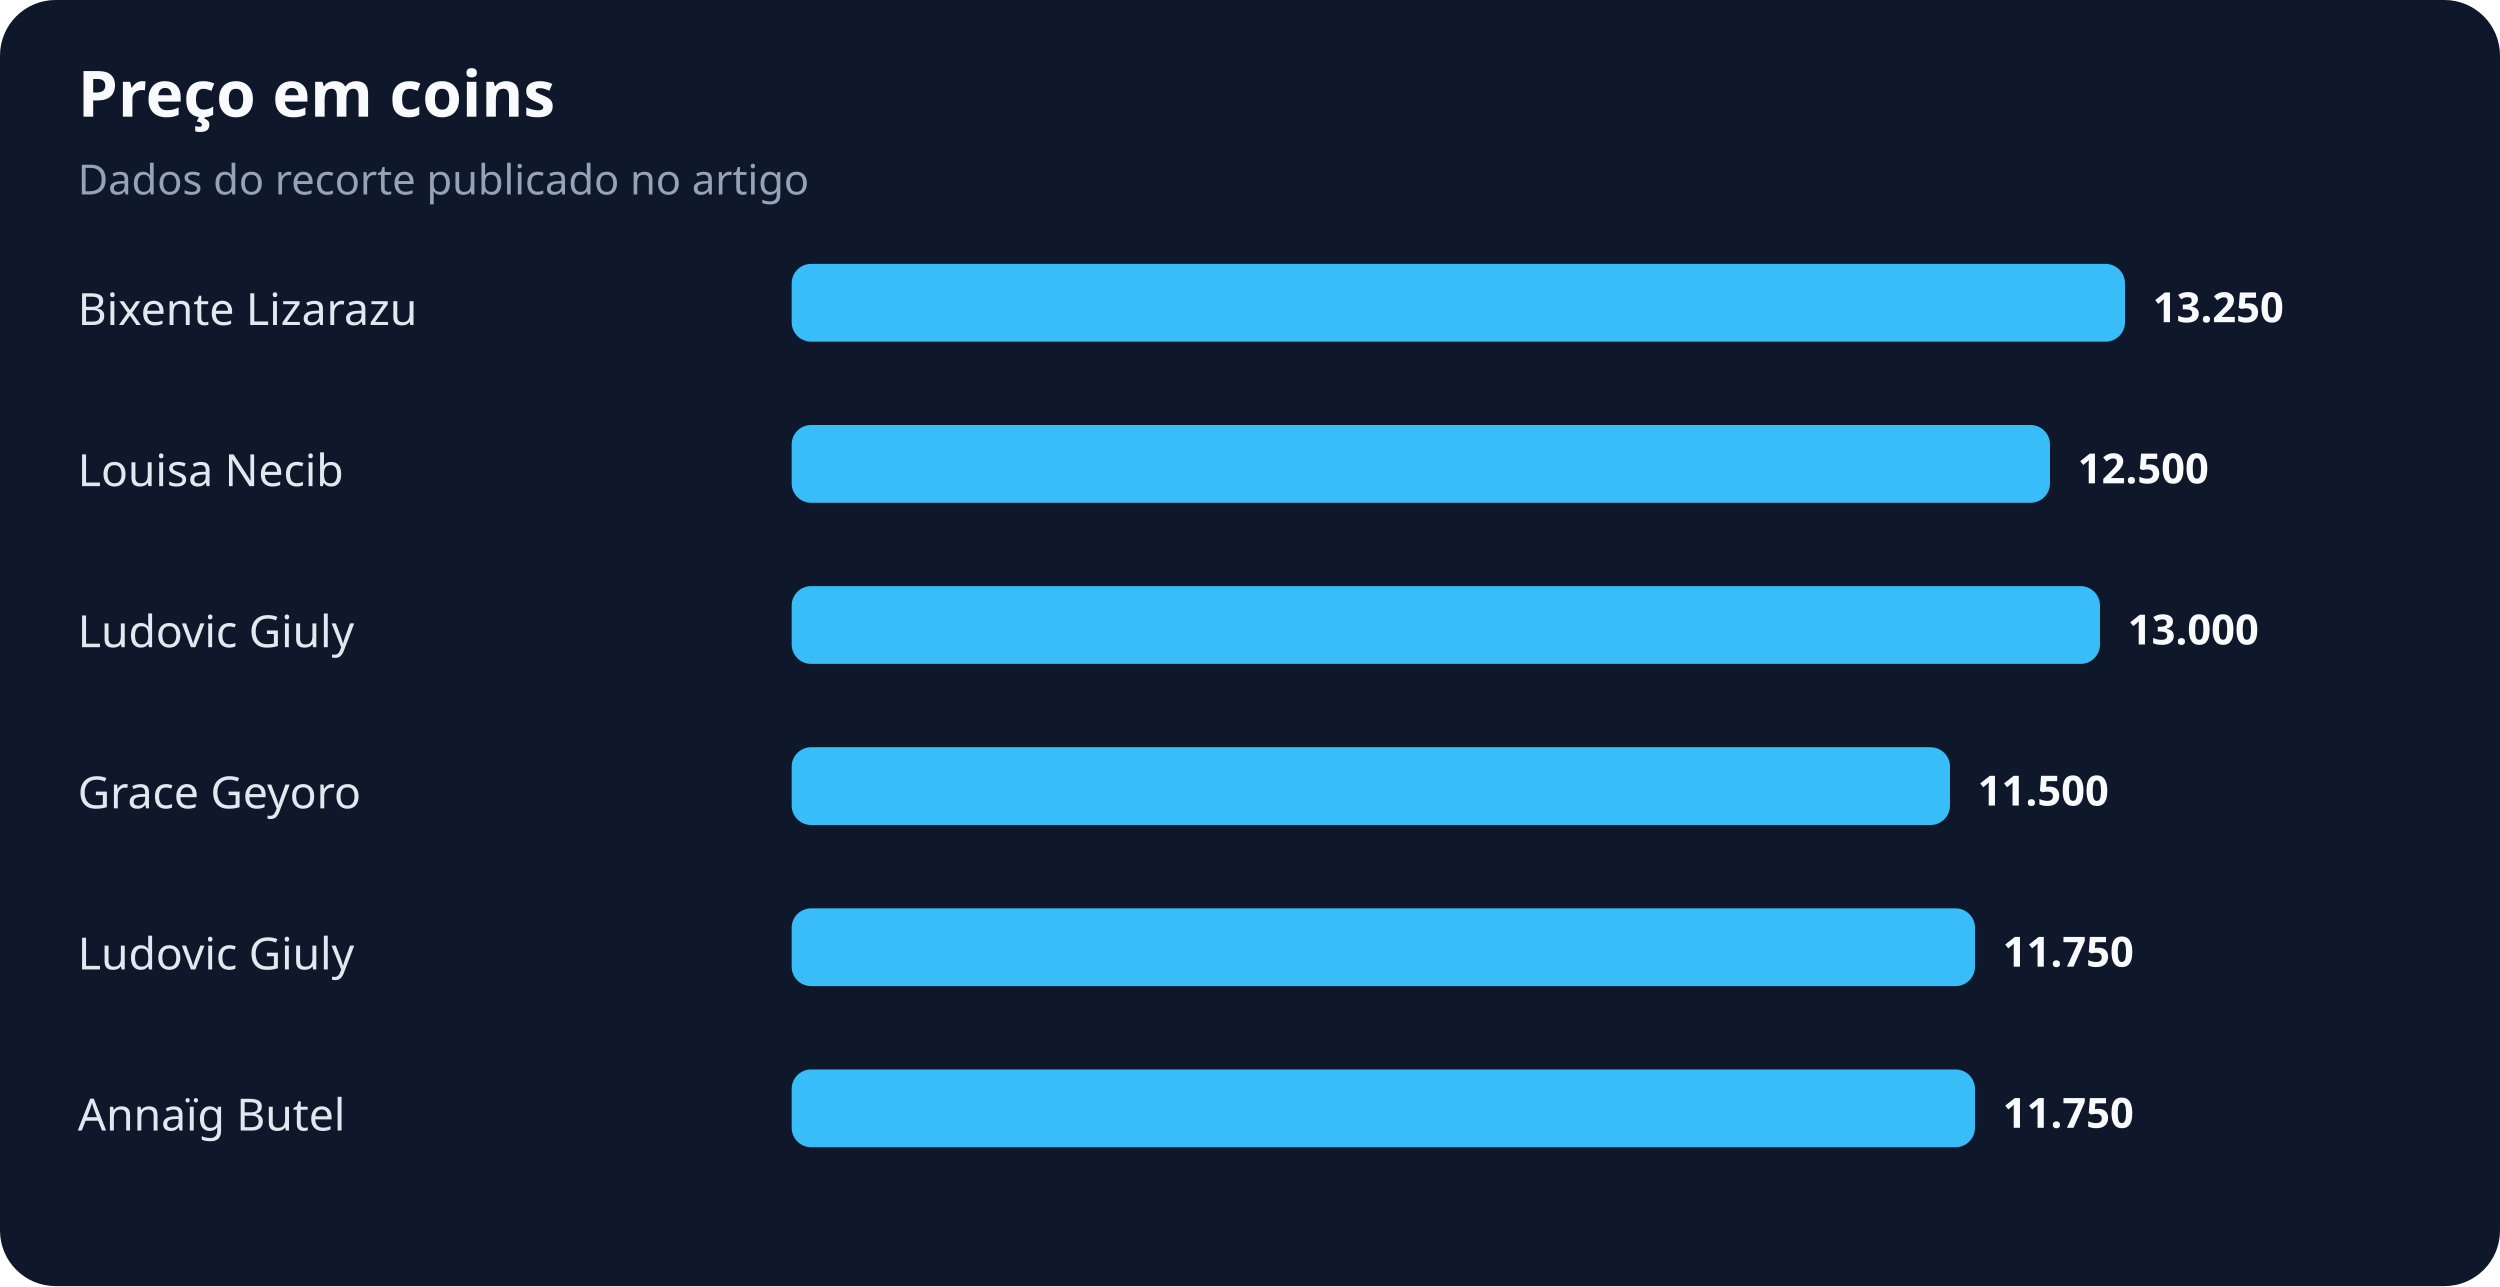
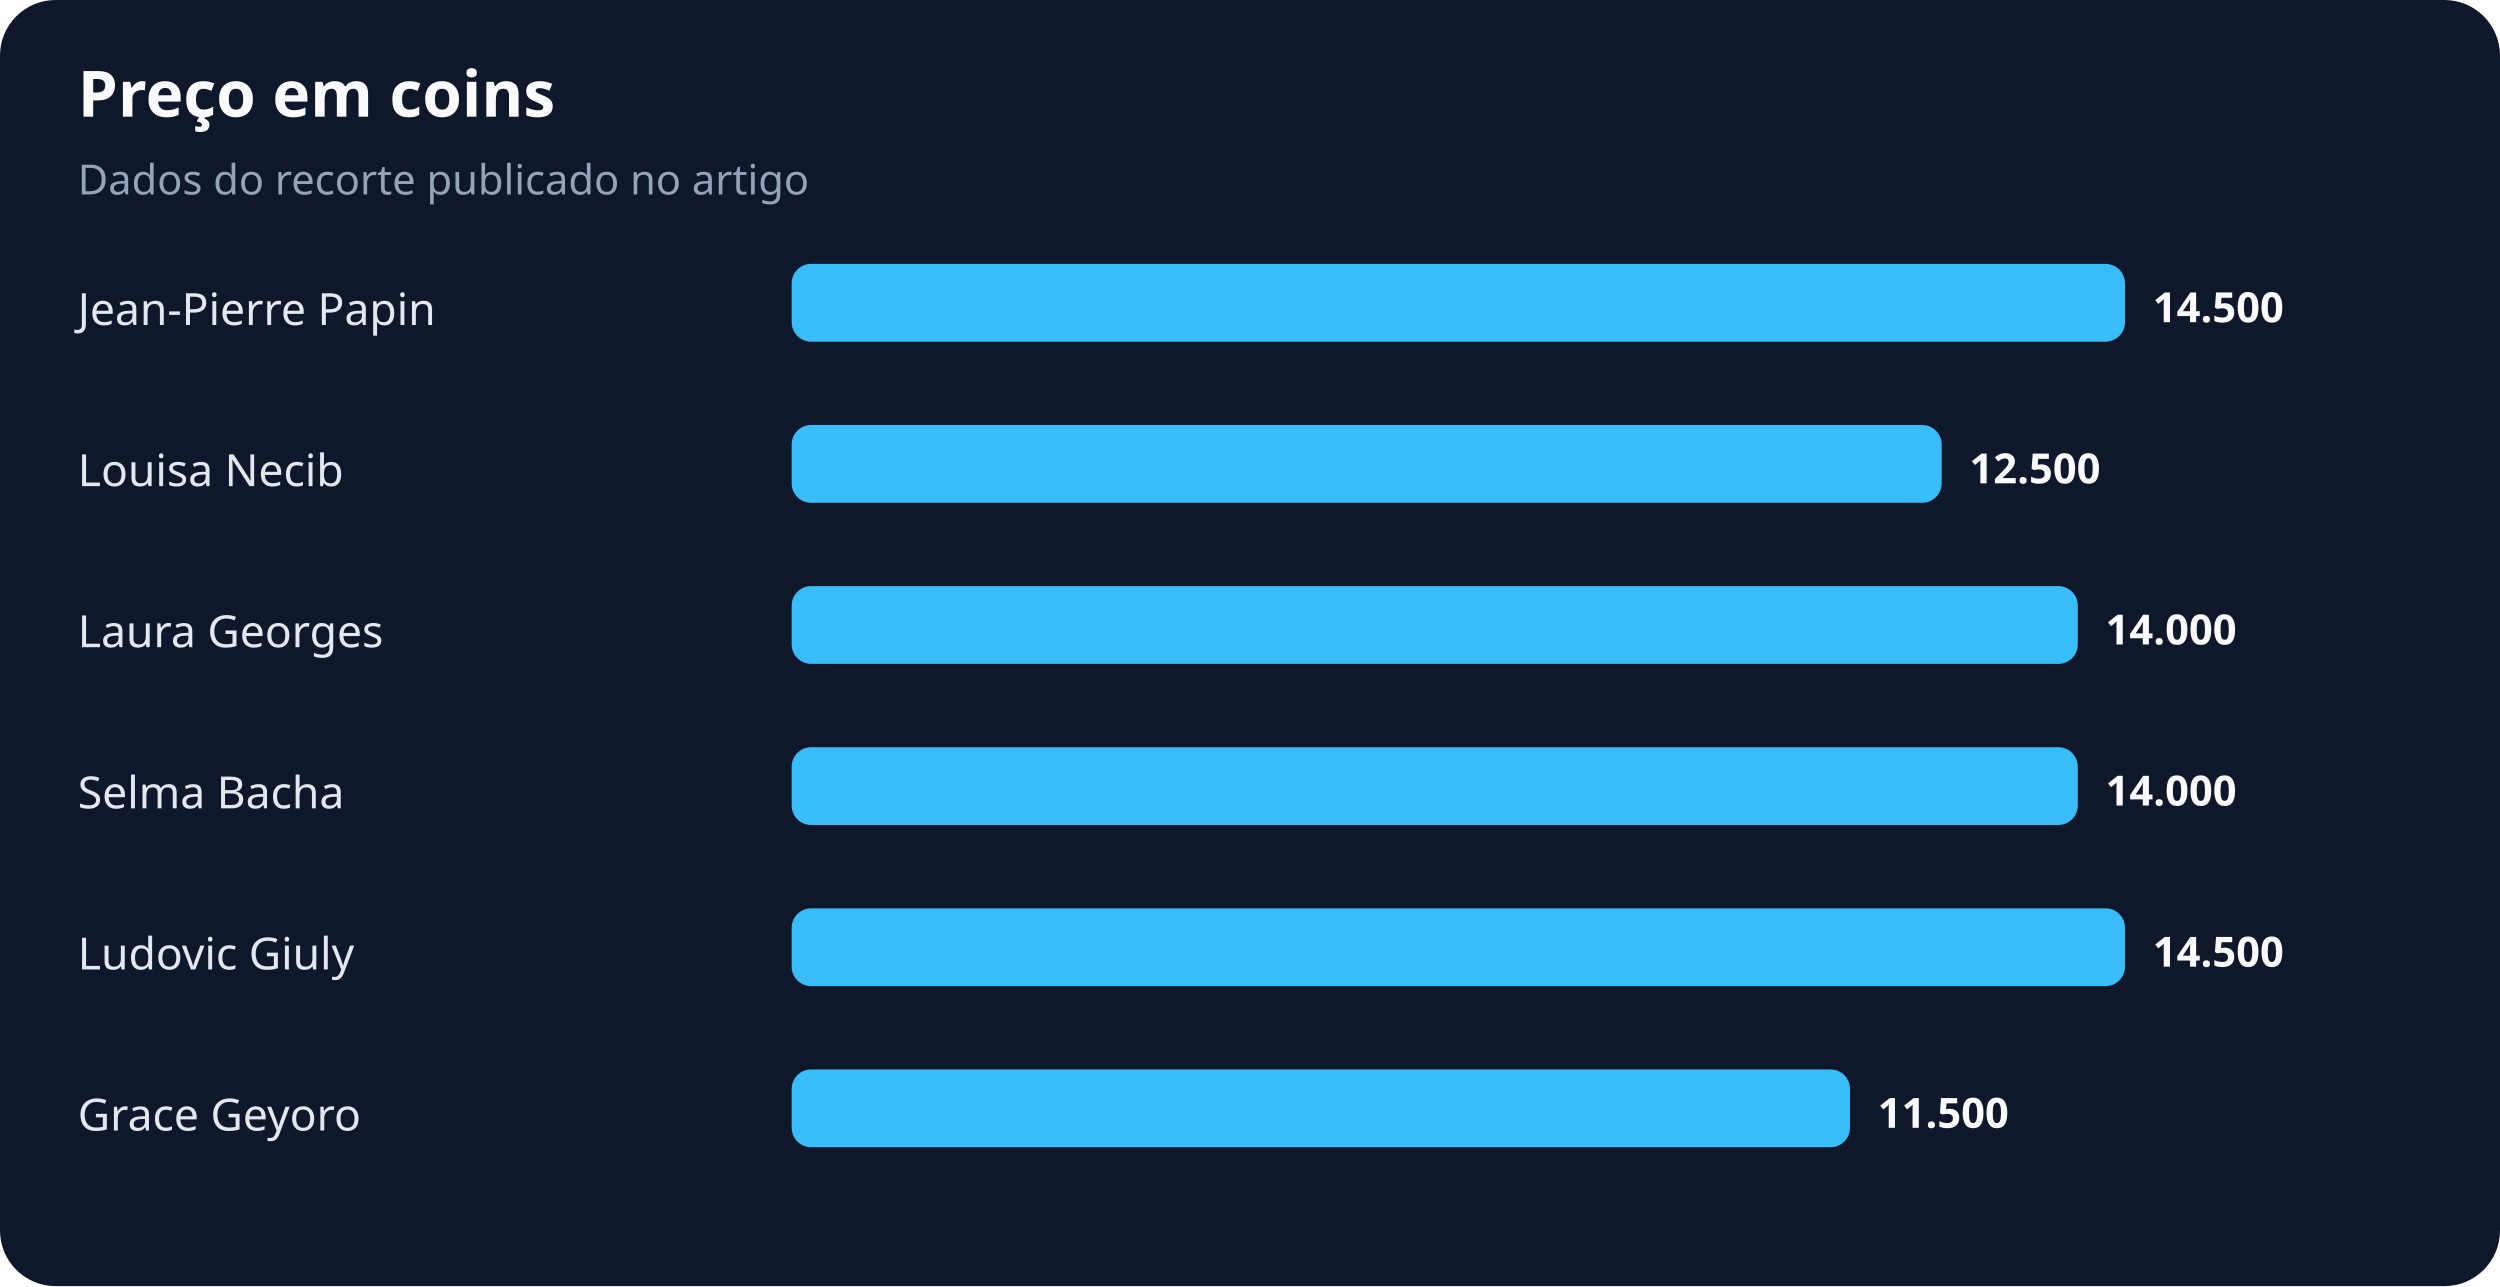
<svg xmlns="http://www.w3.org/2000/svg" width="900" height="463" viewBox="0 0 900 463" role="img" aria-labelledby="title desc">
  <rect width="100%" height="100%" rx="20" fill="#0f172a" />
  <text x="28" y="42" fill="#f8fafc" font-family="system-ui,sans-serif" font-size="23" font-weight="700">Preço em coins</text>
  <text x="28" y="70" fill="#94a3b8" font-family="system-ui,sans-serif" font-size="15">Dados do recorte publicado no artigo</text>
-   <text x="28" y="117" fill="#e2e8f0" font-family="system-ui,sans-serif" font-size="16">Bixente Lizarazu</text>
+   <text x="28" y="117" fill="#e2e8f0" font-family="system-ui,sans-serif" font-size="16">Jean-Pierre Papin</text>
  <rect x="285" y="95" width="480" height="28" rx="7" fill="#38bdf8" />
-   <text x="775" y="116" fill="#f8fafc" font-family="system-ui,sans-serif" font-size="15" font-weight="700">13.250</text>
+   <text x="775" y="116" fill="#f8fafc" font-family="system-ui,sans-serif" font-size="15" font-weight="700">14.500</text>
  <text x="28" y="175" fill="#e2e8f0" font-family="system-ui,sans-serif" font-size="16">Louisa Necib</text>
-   <rect x="285" y="153" width="453" height="28" rx="7" fill="#38bdf8" />
-   <text x="748" y="174" fill="#f8fafc" font-family="system-ui,sans-serif" font-size="15" font-weight="700">12.500</text>
-   <text x="28" y="233" fill="#e2e8f0" font-family="system-ui,sans-serif" font-size="16">Ludovic Giuly</text>
-   <rect x="285" y="211" width="471" height="28" rx="7" fill="#38bdf8" />
-   <text x="766" y="232" fill="#f8fafc" font-family="system-ui,sans-serif" font-size="15" font-weight="700">13.000</text>
-   <text x="28" y="291" fill="#e2e8f0" font-family="system-ui,sans-serif" font-size="16">Grace Geyoro</text>
-   <rect x="285" y="269" width="417" height="28" rx="7" fill="#38bdf8" />
-   <text x="712" y="290" fill="#f8fafc" font-family="system-ui,sans-serif" font-size="15" font-weight="700">11.500</text>
+   <rect x="285" y="153" width="414" height="28" rx="7" fill="#38bdf8" />
+   <text x="709" y="174" fill="#f8fafc" font-family="system-ui,sans-serif" font-size="15" font-weight="700">12.500</text>
+   <text x="28" y="233" fill="#e2e8f0" font-family="system-ui,sans-serif" font-size="16">Laura Georges</text>
+   <rect x="285" y="211" width="463" height="28" rx="7" fill="#38bdf8" />
+   <text x="758" y="232" fill="#f8fafc" font-family="system-ui,sans-serif" font-size="15" font-weight="700">14.000</text>
+   <text x="28" y="291" fill="#e2e8f0" font-family="system-ui,sans-serif" font-size="16">Selma Bacha</text>
+   <rect x="285" y="269" width="463" height="28" rx="7" fill="#38bdf8" />
+   <text x="758" y="290" fill="#f8fafc" font-family="system-ui,sans-serif" font-size="15" font-weight="700">14.000</text>
  <text x="28" y="349" fill="#e2e8f0" font-family="system-ui,sans-serif" font-size="16">Ludovic Giuly</text>
-   <rect x="285" y="327" width="426" height="28" rx="7" fill="#38bdf8" />
-   <text x="721" y="348" fill="#f8fafc" font-family="system-ui,sans-serif" font-size="15" font-weight="700">11.750</text>
-   <text x="28" y="407" fill="#e2e8f0" font-family="system-ui,sans-serif" font-size="16">Annaïg Butel</text>
-   <rect x="285" y="385" width="426" height="28" rx="7" fill="#38bdf8" />
-   <text x="721" y="406" fill="#f8fafc" font-family="system-ui,sans-serif" font-size="15" font-weight="700">11.750</text>
+   <rect x="285" y="327" width="480" height="28" rx="7" fill="#38bdf8" />
+   <text x="775" y="348" fill="#f8fafc" font-family="system-ui,sans-serif" font-size="15" font-weight="700">14.500</text>
+   <text x="28" y="407" fill="#e2e8f0" font-family="system-ui,sans-serif" font-size="16">Grace Geyoro</text>
+   <rect x="285" y="385" width="381" height="28" rx="7" fill="#38bdf8" />
+   <text x="676" y="406" fill="#f8fafc" font-family="system-ui,sans-serif" font-size="15" font-weight="700">11.500</text>
</svg>
